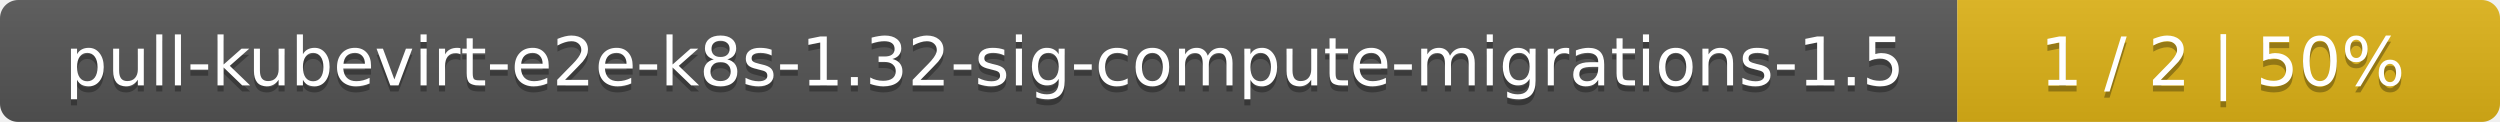
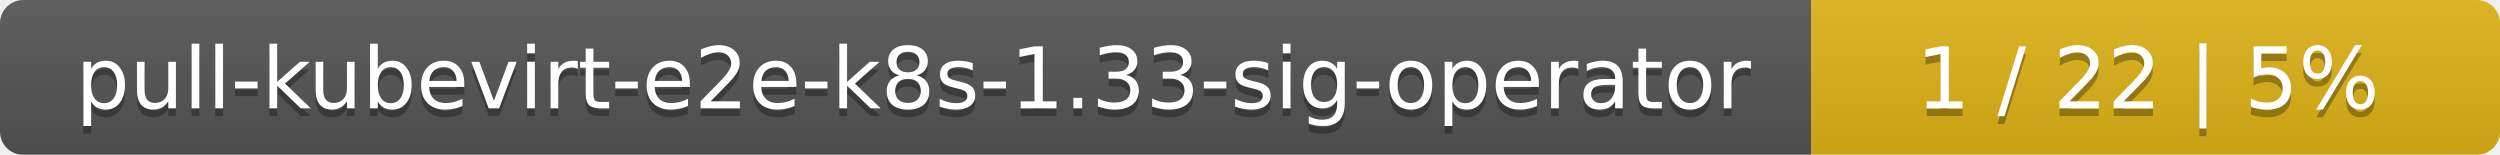
- <svg xmlns="http://www.w3.org/2000/svg" width="410" height="20">
+ <svg xmlns="http://www.w3.org/2000/svg" width="323" height="20">
  <linearGradient id="smooth" x2="0" y2="100%">
    <stop offset="0" stop-color="#bbb" stop-opacity=".1" />
    <stop offset="1" stop-opacity=".1" />
  </linearGradient>
  <mask id="round">
-     <rect width="410" height="20" rx="3" fill="#fff" />
+     <rect width="323" height="20" rx="3" fill="#fff" />
  </mask>
  <g mask="url(#round)">
-     <rect width="321" height="20" fill="#555" />
-     <rect x="321" width="89" height="20" fill="#dfb317" />
-     <rect width="410" height="20" fill="url(#smooth)" />
+     <rect width="234" height="20" fill="#555" />
+     <rect x="234" width="89" height="20" fill="#dfb317" />
+     <rect width="323" height="20" fill="url(#smooth)" />
  </g>
  <g fill="#fff" text-anchor="middle" font-family="DejaVu Sans,Verdana,Geneva,sans-serif" font-size="11">
-     <text x="161.5" y="15" fill="#010101" fill-opacity=".3">pull-kubevirt-e2e-k8s-1.32-sig-compute-migrations-1.5</text>
-     <text x="161.5" y="14">pull-kubevirt-e2e-k8s-1.32-sig-compute-migrations-1.5</text>
-     <text x="364.5" y="15" fill="#010101" fill-opacity=".3">1 / 2    |    50%</text>
-     <text x="364.5" y="14">1 / 2    |    50%</text>
+     <text x="118" y="15" fill="#010101" fill-opacity=".3">pull-kubevirt-e2e-k8s-1.33-sig-operator</text>
+     <text x="118" y="14">pull-kubevirt-e2e-k8s-1.33-sig-operator</text>
+     <text x="277.5" y="15" fill="#010101" fill-opacity=".3">1 / 22    |    5%</text>
+     <text x="277.5" y="14">1 / 22    |    5%</text>
  </g>
</svg>
